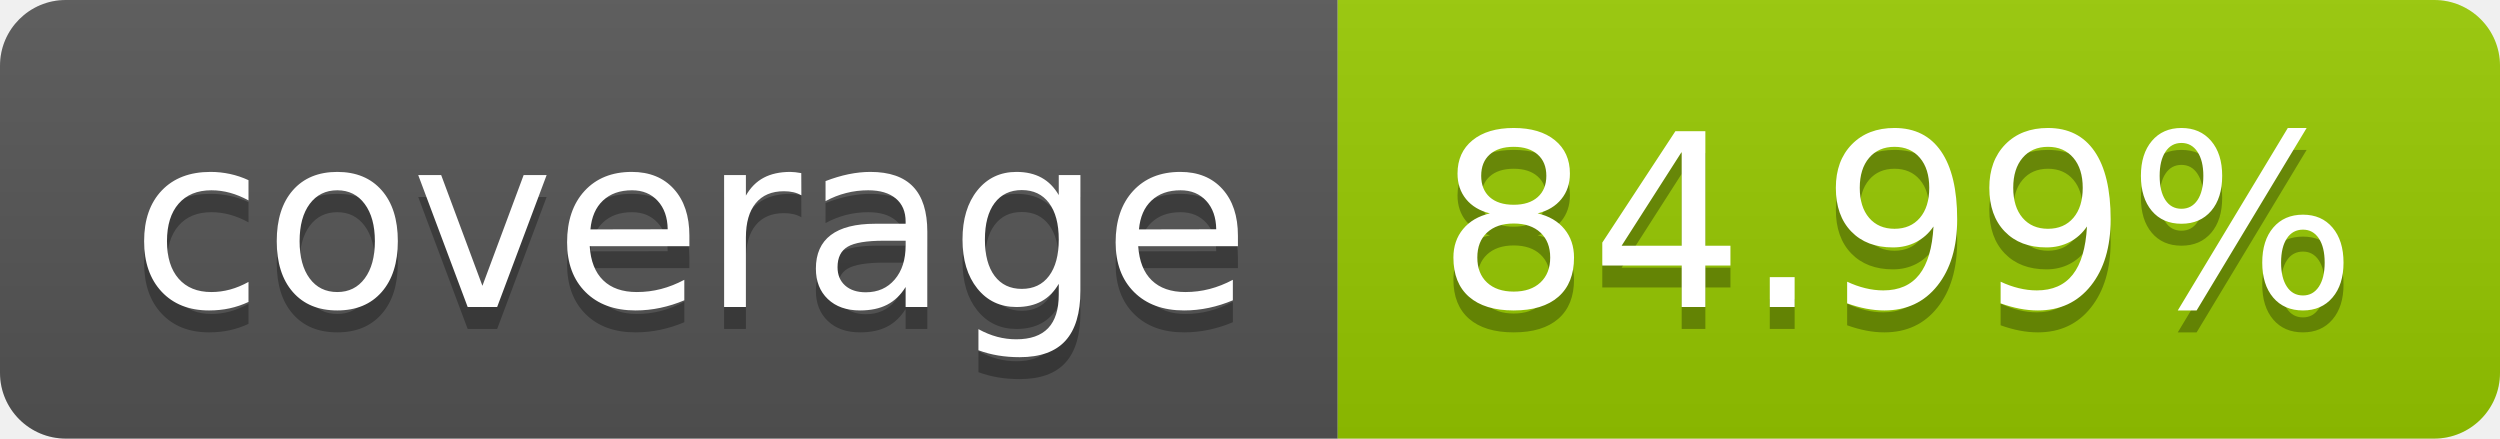
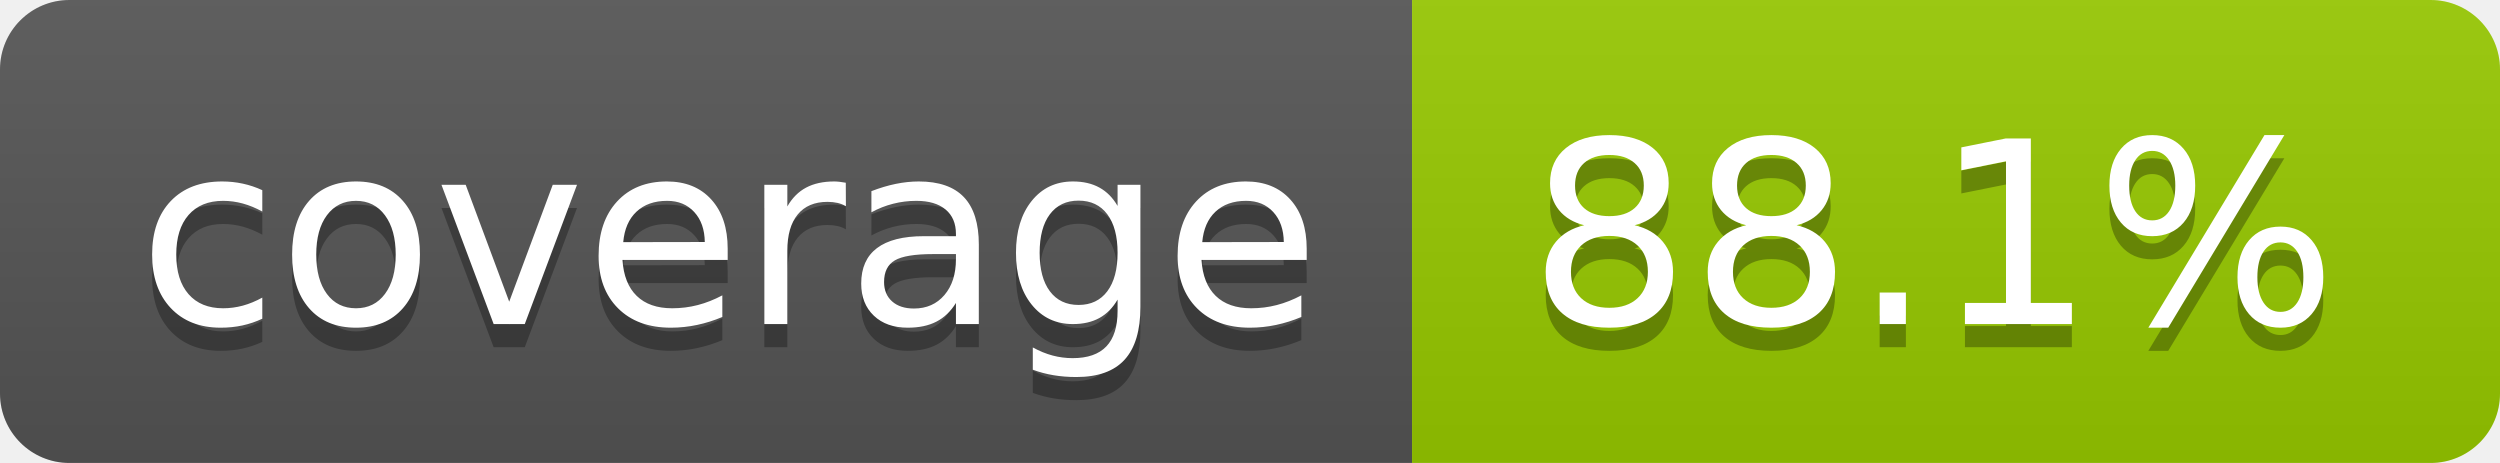
- <svg xmlns="http://www.w3.org/2000/svg" width="114" height="20" role="img" aria-label="coverage: 84.99%">
+ <svg xmlns="http://www.w3.org/2000/svg" width="108" height="20" role="img" aria-label="coverage: 88.1%">
  <linearGradient id="s" x2="0" y2="100%">
    <stop offset="0" stop-color="#bbb" stop-opacity=".1" />
    <stop offset="1" stop-opacity=".1" />
  </linearGradient>
  <clipPath id="r">
-     <rect width="114" height="20" rx="3" fill="#fff" />
+     <rect width="108" height="20" rx="3" fill="#fff" />
  </clipPath>
  <g clip-path="url(#r)">
    <rect width="61" height="20" fill="#555" />
-     <rect x="61" width="53" height="20" fill="#97ca00" />
-     <rect width="114" height="20" fill="url(#s)" />
+     <rect x="61" width="47" height="20" fill="#97ca00" />
+     <rect width="108" height="20" fill="url(#s)" />
  </g>
  <g fill="#fff" text-anchor="middle" font-family="Verdana,Geneva,DejaVu Sans,sans-serif" text-rendering="geometricPrecision" font-size="110">
    <text aria-hidden="true" x="315" y="150" fill="#010101" fill-opacity=".3" transform="scale(.1)" textLength="510">coverage</text>
    <text x="315" y="140" transform="scale(.1)" fill="#fff" textLength="510">coverage</text>
-     <text aria-hidden="true" x="865" y="150" fill="#010101" fill-opacity=".3" transform="scale(.1)" textLength="430">84.99%</text>
-     <text x="865" y="140" transform="scale(.1)" fill="#fff" textLength="430">84.99%</text>
+     <text aria-hidden="true" x="835" y="150" fill="#010101" fill-opacity=".3" transform="scale(.1)" textLength="370">88.1%</text>
+     <text x="835" y="140" transform="scale(.1)" fill="#fff" textLength="370">88.1%</text>
  </g>
</svg>
